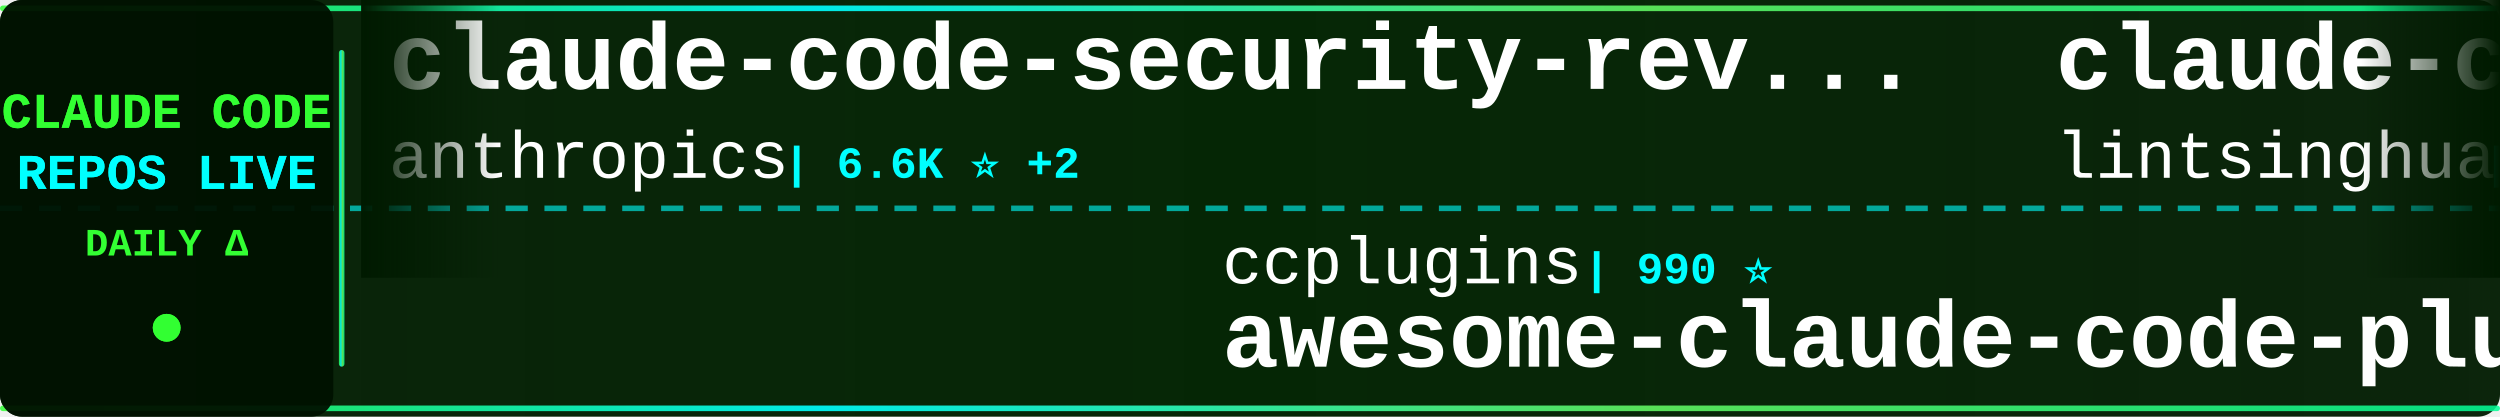
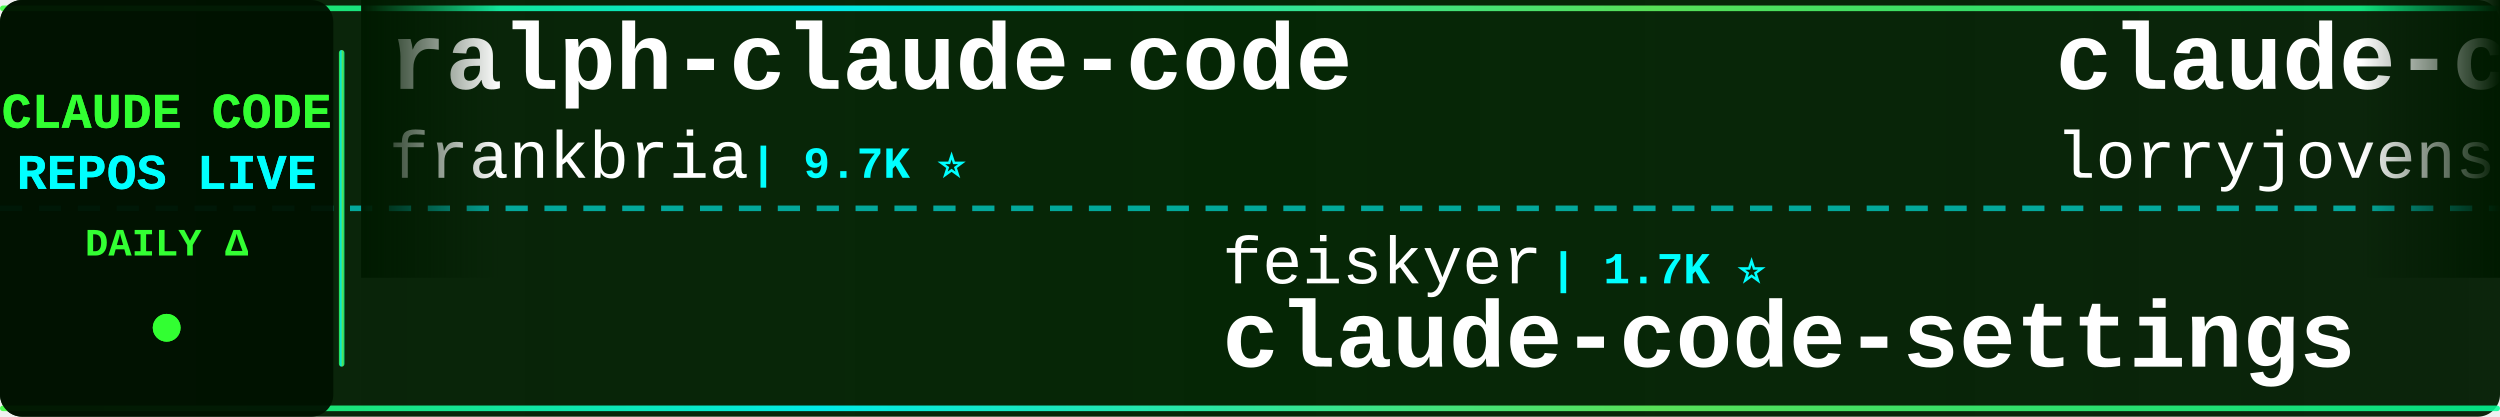
<svg xmlns="http://www.w3.org/2000/svg" width="900" height="150">
  <defs>
    <linearGradient id="tickerBg" x1="0%" y1="0%" x2="100%" y2="0%">
      <stop offset="0%" style="stop-color:#001a00;stop-opacity:0.95" />
      <stop offset="50%" style="stop-color:#002200;stop-opacity:0.98" />
      <stop offset="100%" style="stop-color:#001a00;stop-opacity:0.95" />
    </linearGradient>
    <linearGradient id="borderGrad" x1="0%" y1="0%" x2="100%" y2="0%">
      <stop offset="0%" style="stop-color:#33ff33;stop-opacity:0.85">
        <animate attributeName="stop-opacity" values="0.85;1;0.85" dur="2s" repeatCount="indefinite" />
      </stop>
      <stop offset="33%" style="stop-color:#00ffff;stop-opacity:0.9">
        <animate attributeName="stop-opacity" values="0.9;1;0.9" dur="2.2s" repeatCount="indefinite" />
      </stop>
      <stop offset="66%" style="stop-color:#66ff66;stop-opacity:0.85">
        <animate attributeName="stop-opacity" values="0.85;1;0.85" dur="1.8s" repeatCount="indefinite" />
      </stop>
      <stop offset="100%" style="stop-color:#00ff99;stop-opacity:0.85">
        <animate attributeName="stop-opacity" values="0.85;1;0.85" dur="2s" repeatCount="indefinite" />
      </stop>
    </linearGradient>
    <filter id="textGlow">
      <feGaussianBlur stdDeviation="0.1" result="coloredBlur" />
      <feMerge>
        <feMergeNode in="coloredBlur" />
        <feMergeNode in="SourceGraphic" />
      </feMerge>
    </filter>
    <filter id="metricGlow">
      <feGaussianBlur stdDeviation="0.2" result="coloredBlur" />
      <feMerge>
        <feMergeNode in="coloredBlur" />
        <feMergeNode in="SourceGraphic" />
      </feMerge>
    </filter>
    <linearGradient id="leftFade" x1="0%" y1="0%" x2="100%" y2="0%">
      <stop offset="0%" style="stop-color:#001a00;stop-opacity:1" />
      <stop offset="100%" style="stop-color:#001a00;stop-opacity:0" />
    </linearGradient>
    <linearGradient id="rightFade" x1="0%" y1="0%" x2="100%" y2="0%">
      <stop offset="0%" style="stop-color:#001a00;stop-opacity:0" />
      <stop offset="100%" style="stop-color:#001a00;stop-opacity:1" />
    </linearGradient>
  </defs>
  <rect width="900" height="150" fill="url(#tickerBg)" rx="8" />
  <rect x="0" y="2" width="900" height="2" fill="url(#borderGrad)" rx="1" />
  <rect x="0" y="146" width="900" height="2" fill="url(#borderGrad)" rx="1" />
  <line x1="0" y1="75" x2="900" y2="75" stroke="#00ffff" stroke-width="2" stroke-dasharray="8 6" opacity="0.6" />
  <rect x="0" y="0" width="120" height="150" fill="#001100" opacity="0.95" rx="8" />
  <text x="60" y="46" font-family="'Courier New', monospace" font-size="18" font-weight="bold" fill="#33ff33" text-anchor="middle" filter="url(#textGlow)">
    CLAUDE CODE
  </text>
  <text x="60" y="68" font-family="'Courier New', monospace" font-size="18" font-weight="bold" fill="#00ffff" text-anchor="middle" filter="url(#textGlow)">
    REPOS LIVE
  </text>
  <text x="60" y="92" font-family="'Courier New', monospace" font-size="14" font-weight="bold" fill="#33ff33" text-anchor="middle">
    DAILY Δ
  </text>
  <circle cx="60" cy="118" r="5" fill="#33ff33" filter="url(#metricGlow)">
    <animate attributeName="r" values="4;6;4" dur="1.5s" repeatCount="indefinite" />
    <animate attributeName="opacity" values="0.6;1;0.6" dur="1.5s" repeatCount="indefinite" />
  </circle>
  <rect x="122" y="18" width="2" height="114" fill="url(#borderGrad)" rx="1" />
  <clipPath id="tickerClip">
    <rect x="130" y="0" width="770" height="150" />
  </clipPath>
  <g clip-path="url(#tickerClip)">
    <g id="tickerItems">
      <animateTransform attributeName="transform" attributeType="XML" type="translate" from="0 0" to="-3000 0" dur="54s" repeatCount="indefinite" />
      <g transform="translate(0, 0)">
-         <text x="140" y="32" font-family="'Courier New', monospace" font-size="34" font-weight="bold" fill="#ffffff">claude-code-security-rev...</text>
-         <text x="140" y="64" font-family="'Courier New', monospace" font-size="24" font-weight="normal" fill="#ffffff" opacity="1.0">anthropics</text>
-         <text x="282" y="64" font-family="'Courier New', monospace" font-size="16" font-weight="bold" fill="#00ffff"> | 6.6K ⭐ +2</text>
+         <text x="140" y="32" font-family="'Courier New', monospace" font-size="34" font-weight="bold" fill="#ffffff">ralph-claude-code</text>
+         <text x="140" y="64" font-family="'Courier New', monospace" font-size="24" font-weight="normal" fill="#ffffff" opacity="1.0">frankbria</text>
+         <text x="270" y="64" font-family="'Courier New', monospace" font-size="16" font-weight="bold" fill="#00ffff"> | 9.7K ⭐</text>
      </g>
      <g transform="translate(300, 0)">
-         <text x="140" y="102" font-family="'Courier New', monospace" font-size="24" font-weight="normal" fill="#ffffff" opacity="1.0">ccplugins</text>
-         <text x="270" y="102" font-family="'Courier New', monospace" font-size="16" font-weight="bold" fill="#00ffff"> | 990 ⭐</text>
-         <text x="140" y="132" font-family="'Courier New', monospace" font-size="34" font-weight="bold" fill="#ffffff">awesome-claude-code-plug...</text>
+         <text x="140" y="102" font-family="'Courier New', monospace" font-size="24" font-weight="normal" fill="#ffffff" opacity="1.0">feiskyer</text>
+         <text x="258" y="102" font-family="'Courier New', monospace" font-size="16" font-weight="bold" fill="#00ffff"> | 1.7K ⭐</text>
+         <text x="140" y="132" font-family="'Courier New', monospace" font-size="34" font-weight="bold" fill="#ffffff">claude-code-settings</text>
      </g>
      <g transform="translate(600, 0)">
-         <text x="140" y="32" font-family="'Courier New', monospace" font-size="34" font-weight="bold" fill="#ffffff">claude-code-book</text>
-         <text x="140" y="64" font-family="'Courier New', monospace" font-size="24" font-weight="normal" fill="#ffffff" opacity="1.0">lintsinghua</text>
-         <text x="294" y="64" font-family="'Courier New', monospace" font-size="16" font-weight="bold" fill="#00ffff"> | 4.3K ⭐ +2</text>
+         <text x="140" y="32" font-family="'Courier New', monospace" font-size="34" font-weight="bold" fill="#ffffff">claude-code-rust</text>
+         <text x="140" y="64" font-family="'Courier New', monospace" font-size="24" font-weight="normal" fill="#ffffff" opacity="1.0">lorryjovens-hub</text>
+         <text x="342" y="64" font-family="'Courier New', monospace" font-size="16" font-weight="bold" fill="#00ffff"> | 1.7K ⭐</text>
      </g>
      <g transform="translate(900, 0)">
-         <text x="140" y="102" font-family="'Courier New', monospace" font-size="24" font-weight="normal" fill="#ffffff" opacity="1.0">Donchitos</text>
-         <text x="270" y="102" font-family="'Courier New', monospace" font-size="16" font-weight="bold" fill="#00ffff"> | 29.6K ⭐ +187</text>
-         <text x="140" y="132" font-family="'Courier New', monospace" font-size="34" font-weight="bold" fill="#ffffff">Claude-Code-Game-Studios</text>
+         <text x="140" y="102" font-family="'Courier New', monospace" font-size="24" font-weight="normal" fill="#ffffff" opacity="1.0">OneRedOak</text>
+         <text x="270" y="102" font-family="'Courier New', monospace" font-size="16" font-weight="bold" fill="#00ffff"> | 3.9K ⭐</text>
+         <text x="140" y="132" font-family="'Courier New', monospace" font-size="34" font-weight="bold" fill="#ffffff">claude-code-workflows</text>
      </g>
      <g transform="translate(1200, 0)">
-         <text x="140" y="32" font-family="'Courier New', monospace" font-size="34" font-weight="bold" fill="#ffffff">claude-code-webui</text>
-         <text x="140" y="64" font-family="'Courier New', monospace" font-size="24" font-weight="normal" fill="#ffffff" opacity="1.0">sugyan</text>
-         <text x="234" y="64" font-family="'Courier New', monospace" font-size="16" font-weight="bold" fill="#00ffff"> | 1.1K ⭐</text>
+         <text x="140" y="32" font-family="'Courier New', monospace" font-size="34" font-weight="bold" fill="#ffffff">claude-code-from-scratch</text>
+         <text x="140" y="64" font-family="'Courier New', monospace" font-size="24" font-weight="normal" fill="#ffffff" opacity="1.0">Windy3f3f3f3f</text>
+         <text x="318" y="64" font-family="'Courier New', monospace" font-size="16" font-weight="bold" fill="#00ffff"> | 2.8K ⭐ +1</text>
      </g>
      <g transform="translate(1500, 0)">
-         <text x="140" y="102" font-family="'Courier New', monospace" font-size="24" font-weight="normal" fill="#ffffff" opacity="1.0">pengchengneo</text>
-         <text x="306" y="102" font-family="'Courier New', monospace" font-size="16" font-weight="bold" fill="#00ffff"> | 1.8K ⭐ +1</text>
-         <text x="140" y="132" font-family="'Courier New', monospace" font-size="34" font-weight="bold" fill="#ffffff">Claude-Code</text>
+         <text x="140" y="102" font-family="'Courier New', monospace" font-size="24" font-weight="normal" fill="#ffffff" opacity="1.0">anthropics</text>
+         <text x="282" y="102" font-family="'Courier New', monospace" font-size="16" font-weight="bold" fill="#00ffff"> | 1.0K ⭐ +1</text>
+         <text x="140" y="132" font-family="'Courier New', monospace" font-size="34" font-weight="bold" fill="#ffffff">claude-code-base-action</text>
      </g>
      <g transform="translate(1800, 0)">
-         <text x="140" y="32" font-family="'Courier New', monospace" font-size="34" font-weight="bold" fill="#ffffff">claude-code-source</text>
-         <text x="140" y="64" font-family="'Courier New', monospace" font-size="24" font-weight="normal" fill="#ffffff" opacity="1.0">hangsman</text>
-         <text x="258" y="64" font-family="'Courier New', monospace" font-size="16" font-weight="bold" fill="#00ffff"> | 799 ⭐</text>
+         <text x="140" y="32" font-family="'Courier New', monospace" font-size="34" font-weight="bold" fill="#ffffff">claude-code-hooks-master...</text>
+         <text x="140" y="64" font-family="'Courier New', monospace" font-size="24" font-weight="normal" fill="#ffffff" opacity="1.0">disler</text>
+         <text x="234" y="64" font-family="'Courier New', monospace" font-size="16" font-weight="bold" fill="#00ffff"> | 4.0K ⭐</text>
      </g>
      <g transform="translate(2100, 0)">
-         <text x="140" y="102" font-family="'Courier New', monospace" font-size="24" font-weight="normal" fill="#ffffff" opacity="1.0">oboard</text>
-         <text x="234" y="102" font-family="'Courier New', monospace" font-size="16" font-weight="bold" fill="#00ffff"> | 3.3K ⭐</text>
-         <text x="140" y="132" font-family="'Courier New', monospace" font-size="34" font-weight="bold" fill="#ffffff">claude-code-rev</text>
+         <text x="140" y="102" font-family="'Courier New', monospace" font-size="24" font-weight="normal" fill="#ffffff" opacity="1.0">AICoderTudou</text>
+         <text x="306" y="102" font-family="'Courier New', monospace" font-size="16" font-weight="bold" fill="#00ffff"> | 492 ⭐</text>
+         <text x="140" y="132" font-family="'Courier New', monospace" font-size="34" font-weight="bold" fill="#ffffff">claude-code-tudou</text>
      </g>
      <g transform="translate(2400, 0)">
-         <text x="140" y="32" font-family="'Courier New', monospace" font-size="34" font-weight="bold" fill="#ffffff">awesome-claude-code</text>
-         <text x="140" y="64" font-family="'Courier New', monospace" font-size="24" font-weight="normal" fill="#ffffff" opacity="1.0">jqueryscript</text>
-         <text x="306" y="64" font-family="'Courier New', monospace" font-size="16" font-weight="bold" fill="#00ffff"> | 540 ⭐</text>
+         <text x="140" y="32" font-family="'Courier New', monospace" font-size="34" font-weight="bold" fill="#ffffff">claude-code-rev</text>
+         <text x="140" y="64" font-family="'Courier New', monospace" font-size="24" font-weight="normal" fill="#ffffff" opacity="1.0">oboard</text>
+         <text x="234" y="64" font-family="'Courier New', monospace" font-size="16" font-weight="bold" fill="#00ffff"> | 3.3K ⭐</text>
      </g>
      <g transform="translate(2700, 0)">
-         <text x="140" y="102" font-family="'Courier New', monospace" font-size="24" font-weight="normal" fill="#ffffff" opacity="1.0">shanraisshan</text>
-         <text x="306" y="102" font-family="'Courier New', monospace" font-size="16" font-weight="bold" fill="#00ffff"> | 68.3K ⭐</text>
-         <text x="140" y="132" font-family="'Courier New', monospace" font-size="34" font-weight="bold" fill="#ffffff">claude-code-best-practic...</text>
+         <text x="140" y="102" font-family="'Courier New', monospace" font-size="24" font-weight="normal" fill="#ffffff" opacity="1.0">rohitg00</text>
+         <text x="258" y="102" font-family="'Courier New', monospace" font-size="16" font-weight="bold" fill="#00ffff"> | 2.8K ⭐ +2</text>
+         <text x="140" y="132" font-family="'Courier New', monospace" font-size="34" font-weight="bold" fill="#ffffff">awesome-claude-code-tool...</text>
      </g>
      <g transform="translate(3000, 0)">
-         <text x="140" y="32" font-family="'Courier New', monospace" font-size="34" font-weight="bold" fill="#ffffff">claude-code-security-rev...</text>
-         <text x="140" y="64" font-family="'Courier New', monospace" font-size="24" font-weight="normal" fill="#ffffff" opacity="1.0">anthropics</text>
-         <text x="282" y="64" font-family="'Courier New', monospace" font-size="16" font-weight="bold" fill="#00ffff"> | 6.6K ⭐ +2</text>
+         <text x="140" y="32" font-family="'Courier New', monospace" font-size="34" font-weight="bold" fill="#ffffff">ralph-claude-code</text>
+         <text x="140" y="64" font-family="'Courier New', monospace" font-size="24" font-weight="normal" fill="#ffffff" opacity="1.0">frankbria</text>
+         <text x="270" y="64" font-family="'Courier New', monospace" font-size="16" font-weight="bold" fill="#00ffff"> | 9.7K ⭐</text>
      </g>
      <g transform="translate(3300, 0)">
-         <text x="140" y="102" font-family="'Courier New', monospace" font-size="24" font-weight="normal" fill="#ffffff" opacity="1.0">ccplugins</text>
-         <text x="270" y="102" font-family="'Courier New', monospace" font-size="16" font-weight="bold" fill="#00ffff"> | 990 ⭐</text>
-         <text x="140" y="132" font-family="'Courier New', monospace" font-size="34" font-weight="bold" fill="#ffffff">awesome-claude-code-plug...</text>
+         <text x="140" y="102" font-family="'Courier New', monospace" font-size="24" font-weight="normal" fill="#ffffff" opacity="1.0">feiskyer</text>
+         <text x="258" y="102" font-family="'Courier New', monospace" font-size="16" font-weight="bold" fill="#00ffff"> | 1.7K ⭐</text>
+         <text x="140" y="132" font-family="'Courier New', monospace" font-size="34" font-weight="bold" fill="#ffffff">claude-code-settings</text>
      </g>
      <g transform="translate(3600, 0)">
-         <text x="140" y="32" font-family="'Courier New', monospace" font-size="34" font-weight="bold" fill="#ffffff">claude-code-book</text>
-         <text x="140" y="64" font-family="'Courier New', monospace" font-size="24" font-weight="normal" fill="#ffffff" opacity="1.0">lintsinghua</text>
-         <text x="294" y="64" font-family="'Courier New', monospace" font-size="16" font-weight="bold" fill="#00ffff"> | 4.3K ⭐ +2</text>
+         <text x="140" y="32" font-family="'Courier New', monospace" font-size="34" font-weight="bold" fill="#ffffff">claude-code-rust</text>
+         <text x="140" y="64" font-family="'Courier New', monospace" font-size="24" font-weight="normal" fill="#ffffff" opacity="1.0">lorryjovens-hub</text>
+         <text x="342" y="64" font-family="'Courier New', monospace" font-size="16" font-weight="bold" fill="#00ffff"> | 1.7K ⭐</text>
      </g>
      <g transform="translate(3900, 0)">
-         <text x="140" y="102" font-family="'Courier New', monospace" font-size="24" font-weight="normal" fill="#ffffff" opacity="1.0">Donchitos</text>
-         <text x="270" y="102" font-family="'Courier New', monospace" font-size="16" font-weight="bold" fill="#00ffff"> | 29.6K ⭐ +187</text>
-         <text x="140" y="132" font-family="'Courier New', monospace" font-size="34" font-weight="bold" fill="#ffffff">Claude-Code-Game-Studios</text>
+         <text x="140" y="102" font-family="'Courier New', monospace" font-size="24" font-weight="normal" fill="#ffffff" opacity="1.0">OneRedOak</text>
+         <text x="270" y="102" font-family="'Courier New', monospace" font-size="16" font-weight="bold" fill="#00ffff"> | 3.9K ⭐</text>
+         <text x="140" y="132" font-family="'Courier New', monospace" font-size="34" font-weight="bold" fill="#ffffff">claude-code-workflows</text>
      </g>
    </g>
  </g>
  <rect x="130" y="0" width="50" height="100" fill="url(#leftFade)" />
  <rect x="850" y="0" width="50" height="100" fill="url(#rightFade)" />
</svg>
